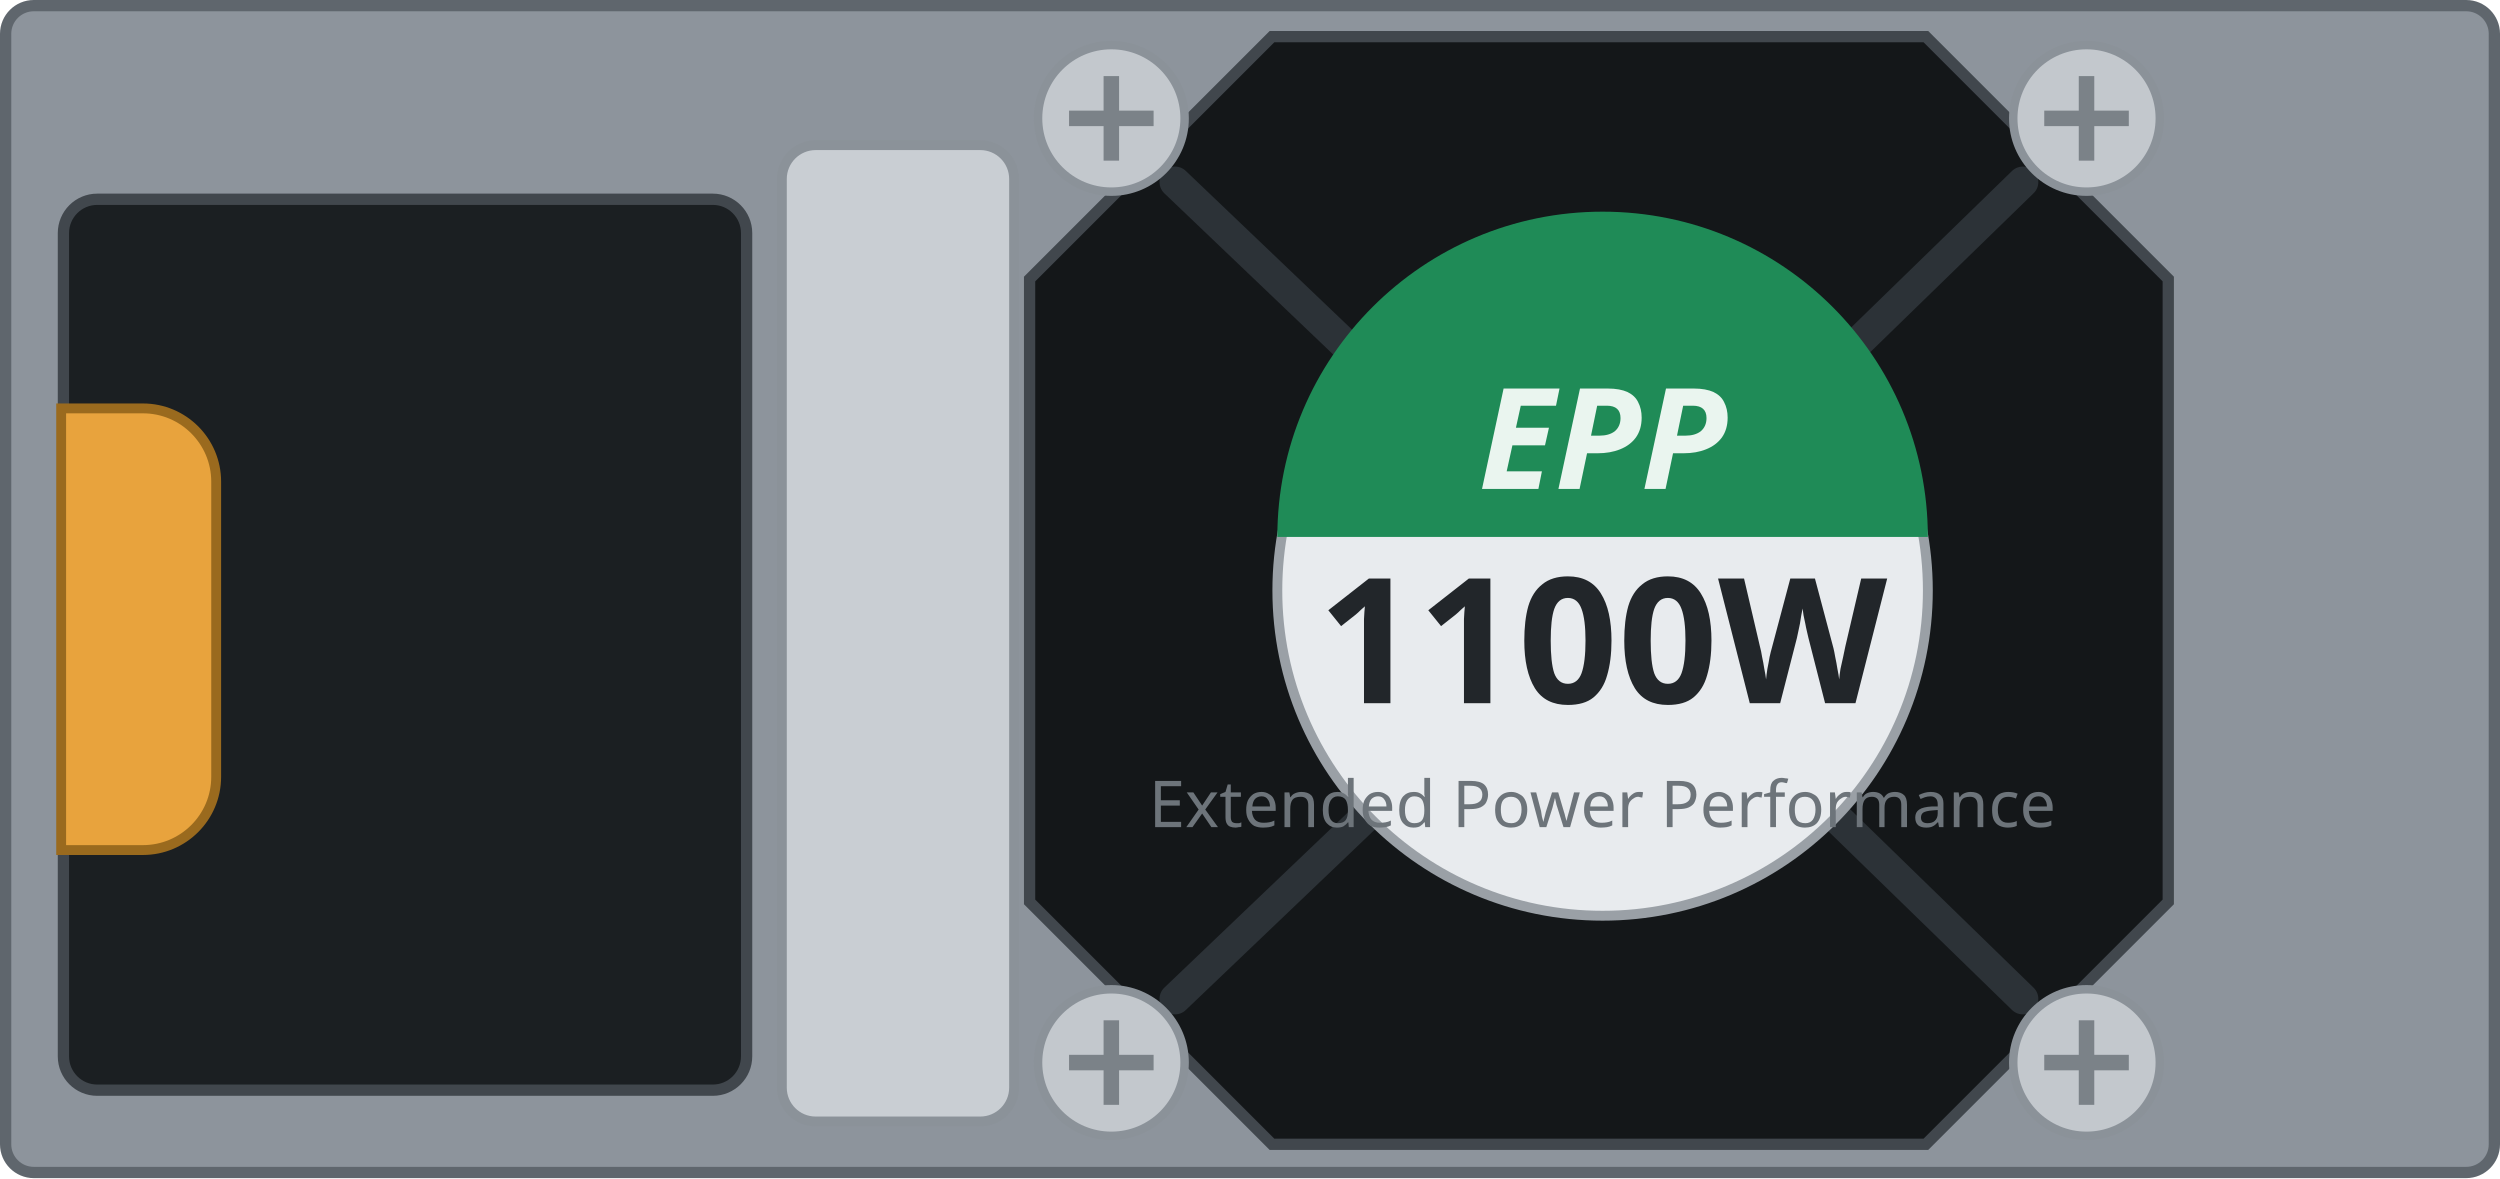
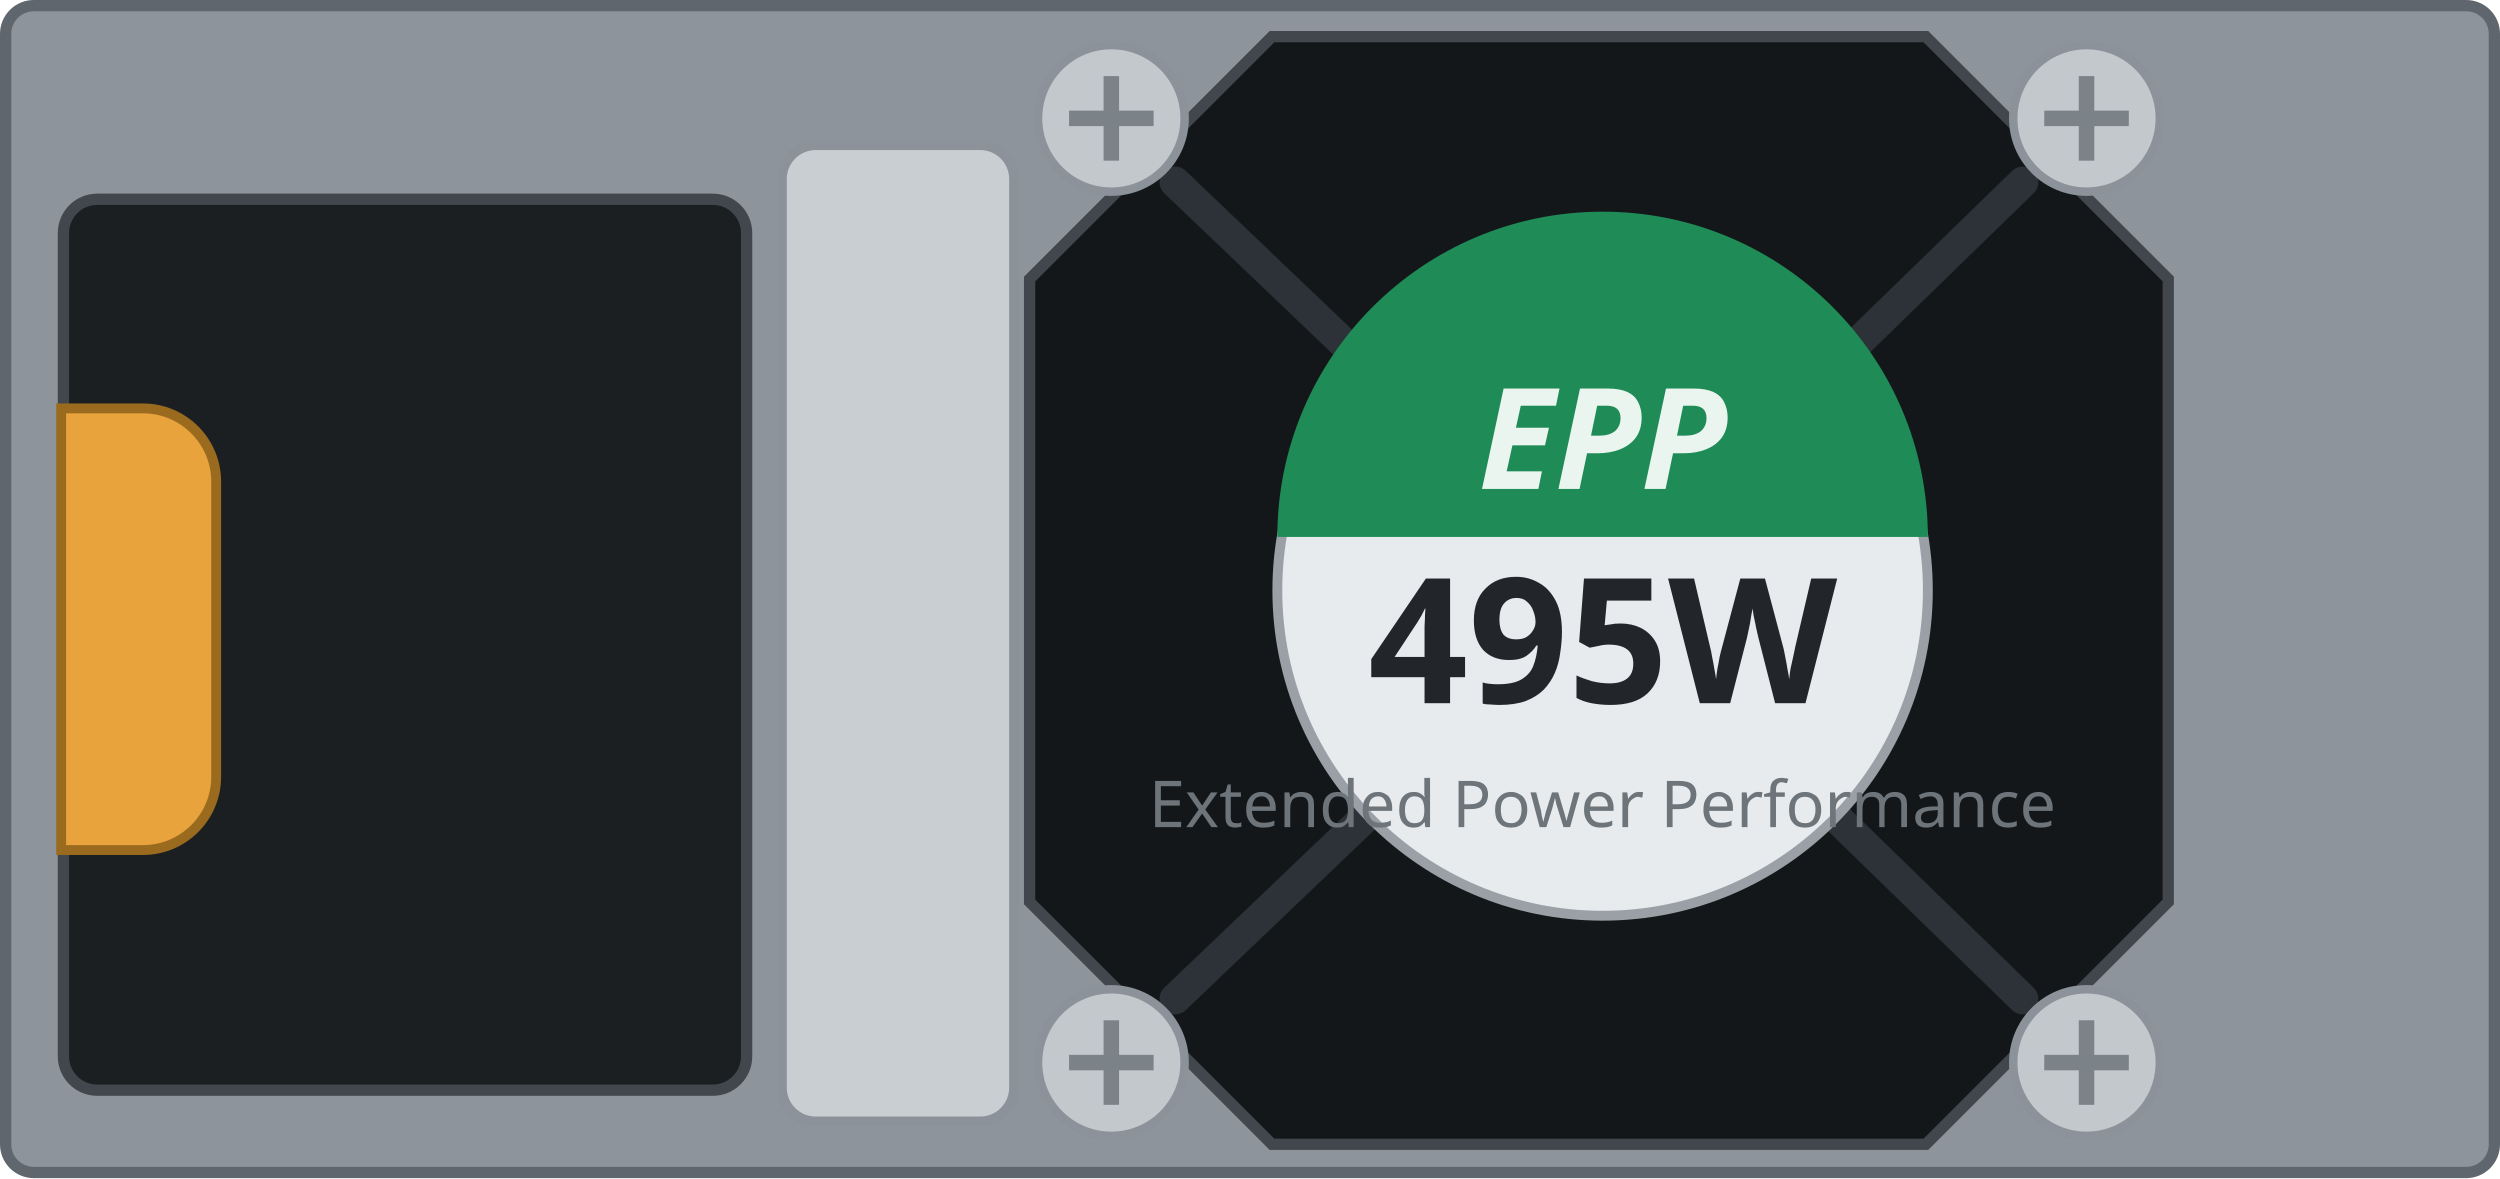
<svg xmlns="http://www.w3.org/2000/svg" width="88.7mm" height="41.8mm" viewBox="0 0 88.7 41.8">
  <rect x="0.2" y="0.2" width="88.30" height="41.40" rx="1.0" fill="#8d949c" stroke="#5f666d" stroke-width="0.4" />
  <rect id="inlet-bezel" x="2.25" y="7.07" width="24.24" height="31.61" rx="1.2" fill="#1b1f22" stroke="#41474d" stroke-width="0.4" />
  <path id="handle" d="M2.17 14.49 h2.90 a2.6 2.6 0 0 1 2.6 2.6 v10.47 a2.6 2.6 0 0 1 -2.6 2.6 h-2.90 Z" fill="var(--led-color, #e8a33d)" stroke="#9a6a1e" stroke-width="0.35" />
  <rect x="27.74" y="5.15" width="8.24" height="34.64" rx="1.2" fill="#c9ced3" stroke="#8b9299" stroke-width="0.35" />
  <path id="fan" d="M45.13 1.30 H68.33 L76.93 9.90 V32.00 L68.33 40.60 H45.13 L36.53 32.00 V9.90 Z" fill="#141719" stroke="#41474d" stroke-width="0.4" />
  <g stroke="#2c3237" stroke-width="1.1" fill="none" stroke-linecap="round">
    <path d="M41.69 6.46 L48.52 12.98 M71.77 6.46 L65.14 12.91 M71.77 35.44 L65.14 28.99 M41.69 35.44 L48.52 28.92" />
  </g>
  <g>
    <circle cx="39.43" cy="4.20" r="2.6" fill="#c3c8cd" stroke="#8b9299" stroke-width="0.3" />
    <path d="M37.93 4.20 h3 M39.43 2.70 v3" stroke="#7b8288" stroke-width="0.55" />
  </g>
  <g>
    <circle cx="74.03" cy="4.20" r="2.6" fill="#c3c8cd" stroke="#8b9299" stroke-width="0.3" />
    <path d="M72.53 4.20 h3 M74.03 2.70 v3" stroke="#7b8288" stroke-width="0.55" />
  </g>
  <g>
    <circle cx="74.03" cy="37.70" r="2.6" fill="#c3c8cd" stroke="#8b9299" stroke-width="0.3" />
    <path d="M72.53 37.70 h3 M74.03 36.20 v3" stroke="#7b8288" stroke-width="0.55" />
  </g>
  <g>
    <circle cx="39.43" cy="37.70" r="2.6" fill="#c3c8cd" stroke="#8b9299" stroke-width="0.3" />
    <path d="M37.93 37.70 h3 M39.43 36.20 v3" stroke="#7b8288" stroke-width="0.55" />
  </g>
  <circle cx="56.86" cy="20.95" r="11.54" fill="#e8ebee" stroke="#9aa0a6" stroke-width="0.35" />
  <path d="M45.32 19.05 A11.54 11.54 0 0 1 68.40 19.05 Z" fill="#1f8b57" />
  <g id="silkscreen">
    <text x="56.86" y="17.35" font-family="sans-serif" font-size="5.0" font-weight="bold" font-style="italic" fill="#eaf5ef" text-anchor="middle">EPP</text>
-     <text id="watts" x="56.86" y="24.95" font-family="sans-serif" font-size="6.2" font-weight="bold" fill="#22262a" text-anchor="middle">1100W</text>
+     <text id="watts" x="56.86" y="24.95" font-family="sans-serif" font-size="6.2" font-weight="bold" fill="#22262a" text-anchor="middle">495W</text>
    <text x="56.86" y="29.35" font-family="sans-serif" font-size="2.3" fill="#6d747a" text-anchor="middle">Extended Power Performance</text>
  </g>
</svg>
